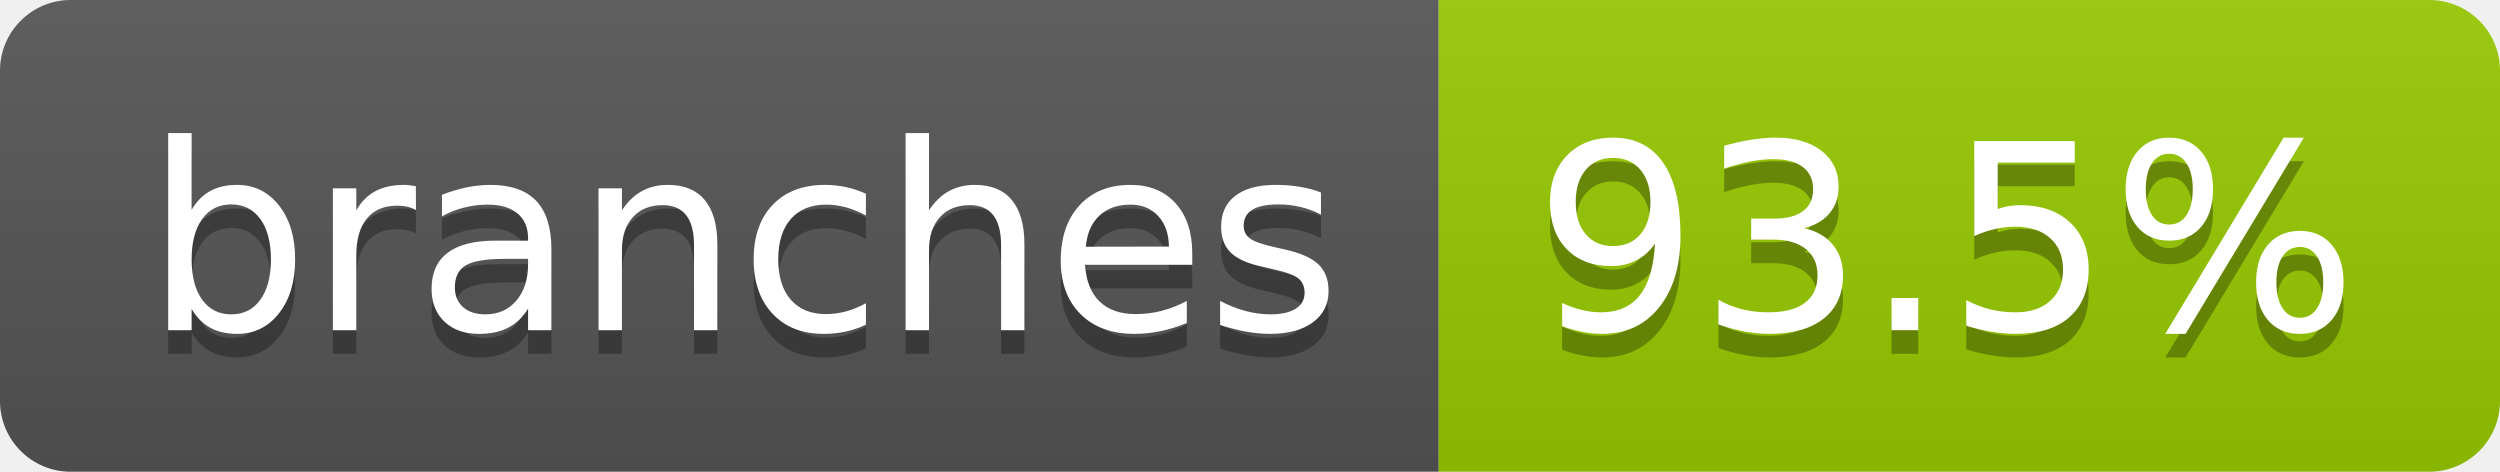
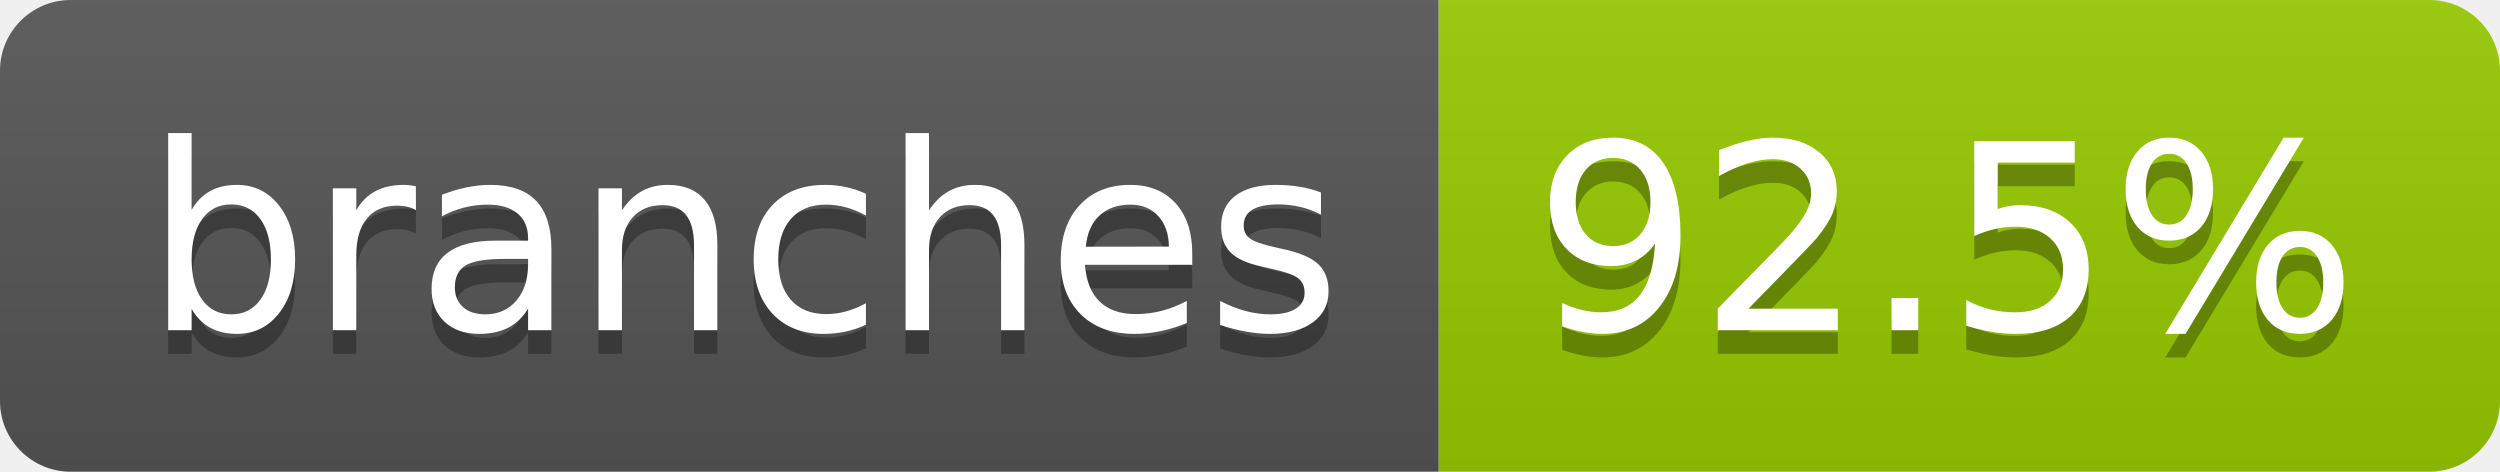
- <svg xmlns="http://www.w3.org/2000/svg" width="106" height="20" role="img" aria-label="branches: 93.5%">
+ <svg xmlns="http://www.w3.org/2000/svg" width="106" height="20" role="img" aria-label="branches: 92.5%">
  <linearGradient id="s" x2="0" y2="100%">
    <stop offset="0" stop-color="#bbb" stop-opacity=".1" />
    <stop offset="1" stop-opacity=".1" />
  </linearGradient>
  <clipPath id="r">
    <rect width="106" height="20" rx="3" fill="#fff" />
  </clipPath>
  <g clip-path="url(#r)">
    <rect width="61" height="20" fill="#555" />
    <rect x="61" width="45" height="20" fill="#97ca00" />
    <rect width="106" height="20" fill="url(#s)" />
  </g>
  <g fill="#fff" text-anchor="middle" font-family="Verdana,Geneva,DejaVu Sans,sans-serif" text-rendering="geometricPrecision" font-size="110">
    <text aria-hidden="true" x="315" y="150" fill="#010101" fill-opacity=".3" transform="scale(.1)" textLength="507">branches</text>
    <text x="315" y="140" transform="scale(.1)" fill="#fff" textLength="507">branches</text>
-     <text aria-hidden="true" x="825" y="150" fill="#010101" fill-opacity=".3" transform="scale(.1)" textLength="350">93.5%</text>
-     <text x="825" y="140" transform="scale(.1)" fill="#fff" textLength="350">93.5%</text>
+     <text aria-hidden="true" x="825" y="150" fill="#010101" fill-opacity=".3" transform="scale(.1)" textLength="350">92.5%</text>
+     <text x="825" y="140" transform="scale(.1)" fill="#fff" textLength="350">92.5%</text>
  </g>
</svg>
